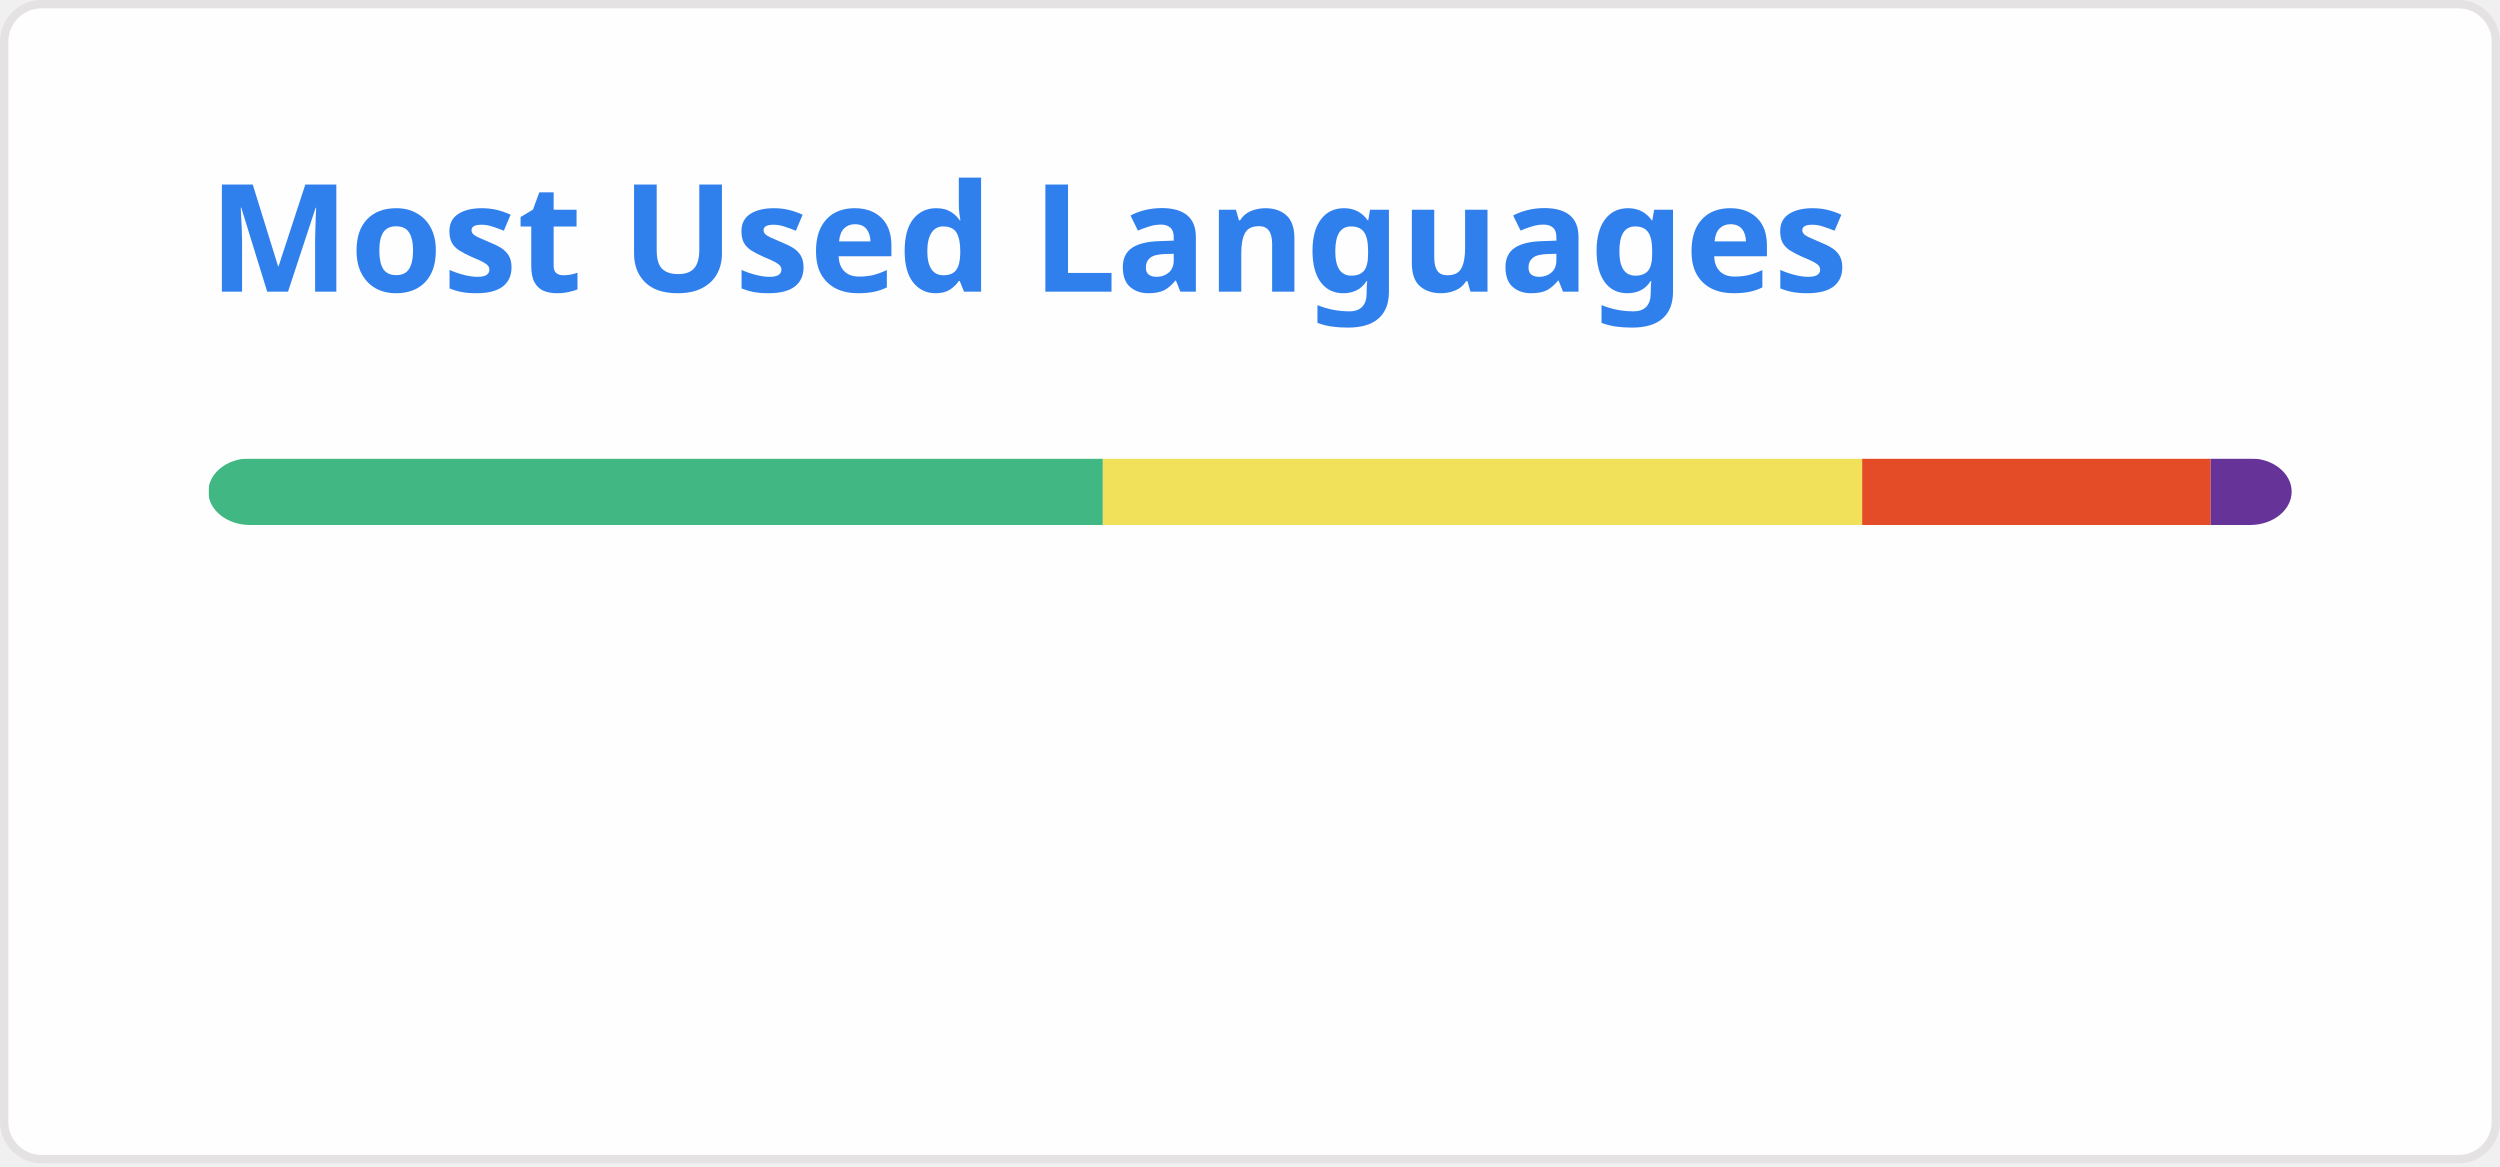
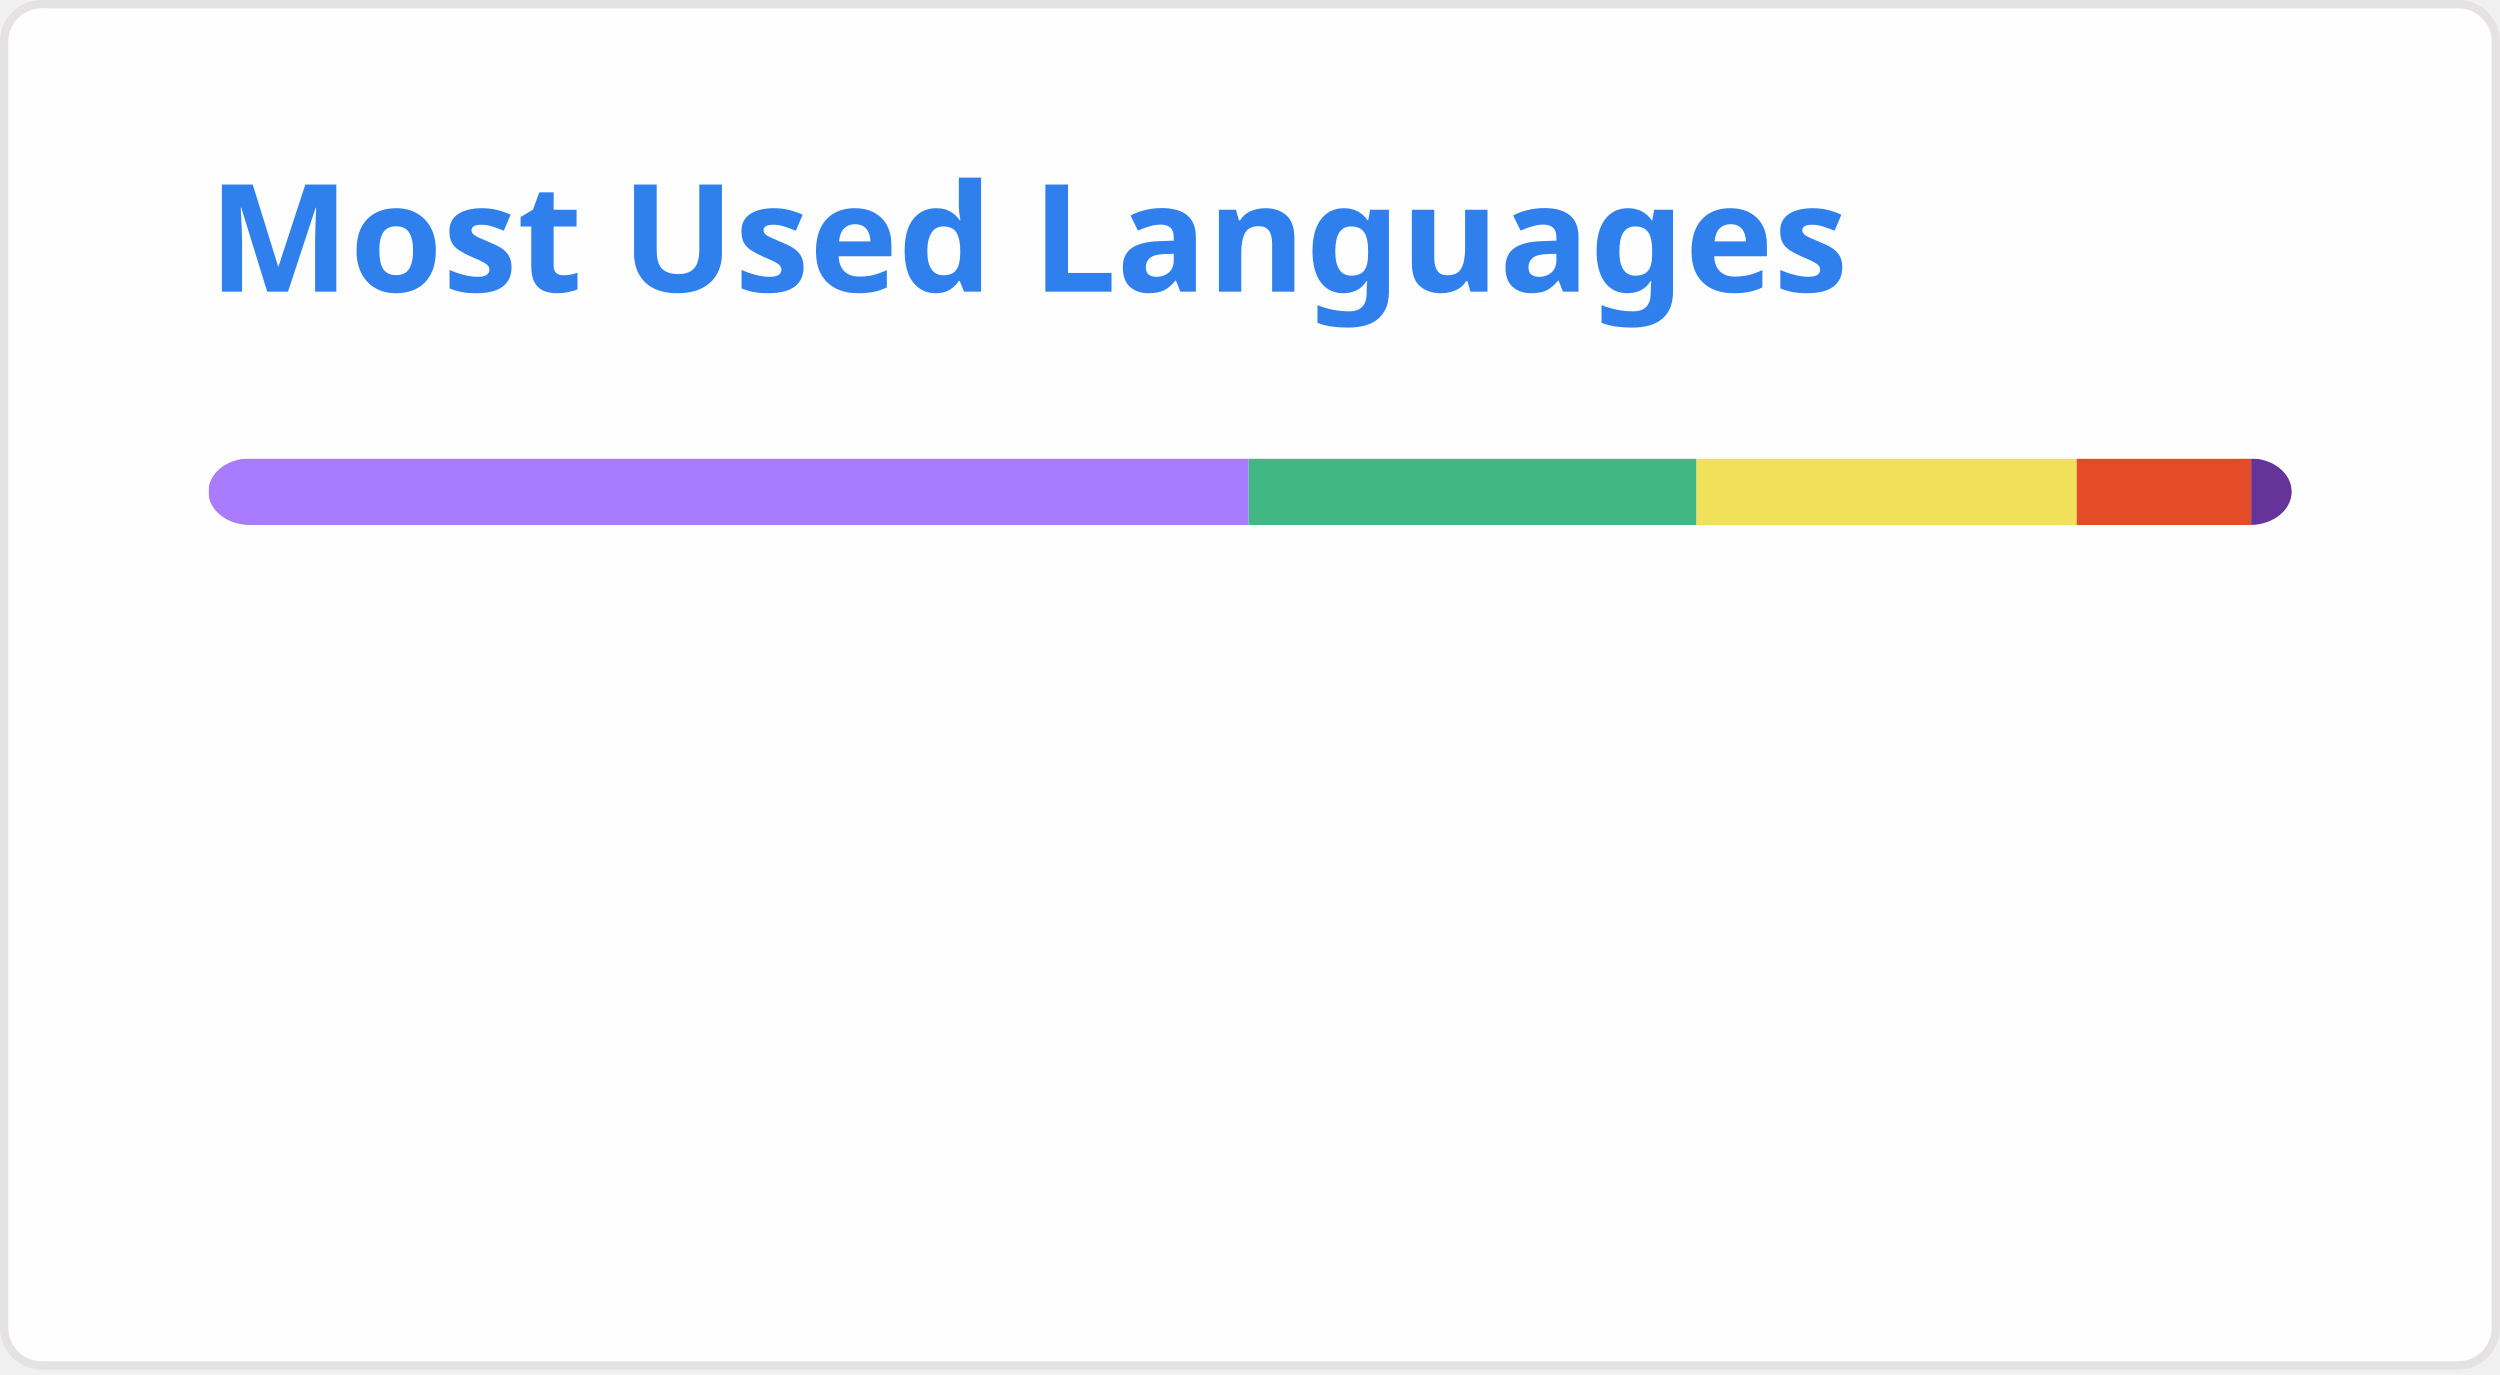
- <svg xmlns="http://www.w3.org/2000/svg" width="300" height="140" viewBox="0 0 300 140" fill="none" role="img" aria-labelledby="descId">
+ <svg xmlns="http://www.w3.org/2000/svg" width="300" height="165" viewBox="0 0 300 165" fill="none" role="img" aria-labelledby="descId">
  <style>
          .header {
            font: 600 18px 'Segoe UI', Ubuntu, Sans-Serif;
            fill: #2f80ed;
            animation: fadeInAnimation 0.8s ease-in-out forwards;
          }
          @supports(-moz-appearance: auto) {
            /* Selector detects Firefox */
            .header { font-size: 15.5px; }
          }
          
    @keyframes slideInAnimation {
      from {
        width: 0;
      }
      to {
        width: calc(100%-100px);
      }
    }
    @keyframes growWidthAnimation {
      from {
        width: 0;
      }
      to {
        width: 100%;
      }
    }
    .stat {
      font: 600 14px 'Segoe UI', Ubuntu, "Helvetica Neue", Sans-Serif; fill: #434d58;
    }
    @supports(-moz-appearance: auto) {
      /* Selector detects Firefox */
      .stat { font-size:12px; }
    }
    .bold { font-weight: 700 }
    .lang-name {
      font: 400 11px "Segoe UI", Ubuntu, Sans-Serif;
      fill: #434d58;
    }
    .stagger {
      opacity: 0;
      animation: fadeInAnimation 0.3s ease-in-out forwards;
    }
    #rect-mask rect{
      animation: slideInAnimation 1s ease-in-out forwards;
    }
    .lang-progress{
      animation: growWidthAnimation 0.6s ease-in-out forwards;
    }
    

          
      /* Animations */
      @keyframes scaleInAnimation {
        from {
          transform: translate(-5px, 5px) scale(0);
        }
        to {
          transform: translate(-5px, 5px) scale(1);
        }
      }
      @keyframes fadeInAnimation {
        from {
          opacity: 0;
        }
        to {
          opacity: 1;
        }
      }
    
          
        </style>
  <rect data-testid="card-bg" x="0.5" y="0.5" rx="4.5" height="99%" stroke="#e4e2e2" width="299" fill="#fffefe" stroke-opacity="1" />
  <g data-testid="card-title" transform="translate(25, 35)">
    <g transform="translate(0, 0)">
      <text x="0" y="0" class="header" data-testid="header">Most Used Languages</text>
    </g>
  </g>
  <g data-testid="main-card-body" transform="translate(0, 55)">
    <svg data-testid="lang-items" x="25">
      <mask id="rect-mask">
        <rect x="0" y="0" width="250" height="8" fill="white" rx="5" />
      </mask>
-       <rect mask="url(#rect-mask)" data-testid="lang-progress" x="0" y="0" width="107.34" height="8" fill="#41b883" />
-       <rect mask="url(#rect-mask)" data-testid="lang-progress" x="107.34" y="0" width="91.12" height="8" fill="#f1e05a" />
-       <rect mask="url(#rect-mask)" data-testid="lang-progress" x="198.46" y="0" width="41.83" height="8" fill="#e34c26" />
-       <rect mask="url(#rect-mask)" data-testid="lang-progress" x="240.29" y="0" width="19.71" height="8" fill="#663399" />
+       <rect mask="url(#rect-mask)" data-testid="lang-progress" x="0" y="0" width="124.84" height="8" fill="#A97BFF" />
+       <rect mask="url(#rect-mask)" data-testid="lang-progress" x="124.84" y="0" width="53.74" height="8" fill="#41b883" />
+       <rect mask="url(#rect-mask)" data-testid="lang-progress" x="178.58" y="0" width="45.62" height="8" fill="#f1e05a" />
+       <rect mask="url(#rect-mask)" data-testid="lang-progress" x="224.2" y="0" width="20.94" height="8" fill="#e34c26" />
+       <rect mask="url(#rect-mask)" data-testid="lang-progress" x="245.14" y="0" width="14.86" height="8" fill="#663399" />
      <g transform="translate(0, 25)">
        <g transform="translate(0, 0)">
          <g transform="translate(0, 0)">
            <g class="stagger" style="animation-delay: 450ms">
-               <circle cx="5" cy="6" r="5" fill="#41b883" />
+               <circle cx="5" cy="6" r="5" fill="#A97BFF" />
              <text data-testid="lang-name" x="15" y="10" class="lang-name">
-         Vue 42.94%
+         Kotlin 49.93%
      </text>
            </g>
          </g>
          <g transform="translate(0, 25)">
            <g class="stagger" style="animation-delay: 600ms">
+               <circle cx="5" cy="6" r="5" fill="#41b883" />
+               <text data-testid="lang-name" x="15" y="10" class="lang-name">
+         Vue 21.50%
+       </text>
+             </g>
+           </g>
+           <g transform="translate(0, 50)">
+             <g class="stagger" style="animation-delay: 750ms">
              <circle cx="5" cy="6" r="5" fill="#f1e05a" />
              <text data-testid="lang-name" x="15" y="10" class="lang-name">
-         JavaScript 36.45%
+         JavaScript 18.25%
      </text>
            </g>
          </g>
        </g>
        <g transform="translate(150, 0)">
          <g transform="translate(0, 0)">
            <g class="stagger" style="animation-delay: 450ms">
              <circle cx="5" cy="6" r="5" fill="#e34c26" />
              <text data-testid="lang-name" x="15" y="10" class="lang-name">
-         HTML 16.73%
+         HTML 8.38%
      </text>
            </g>
          </g>
          <g transform="translate(0, 25)">
            <g class="stagger" style="animation-delay: 600ms">
              <circle cx="5" cy="6" r="5" fill="#663399" />
              <text data-testid="lang-name" x="15" y="10" class="lang-name">
-         CSS 3.88%
+         CSS 1.94%
      </text>
            </g>
          </g>
        </g>
      </g>
    </svg>
  </g>
</svg>
